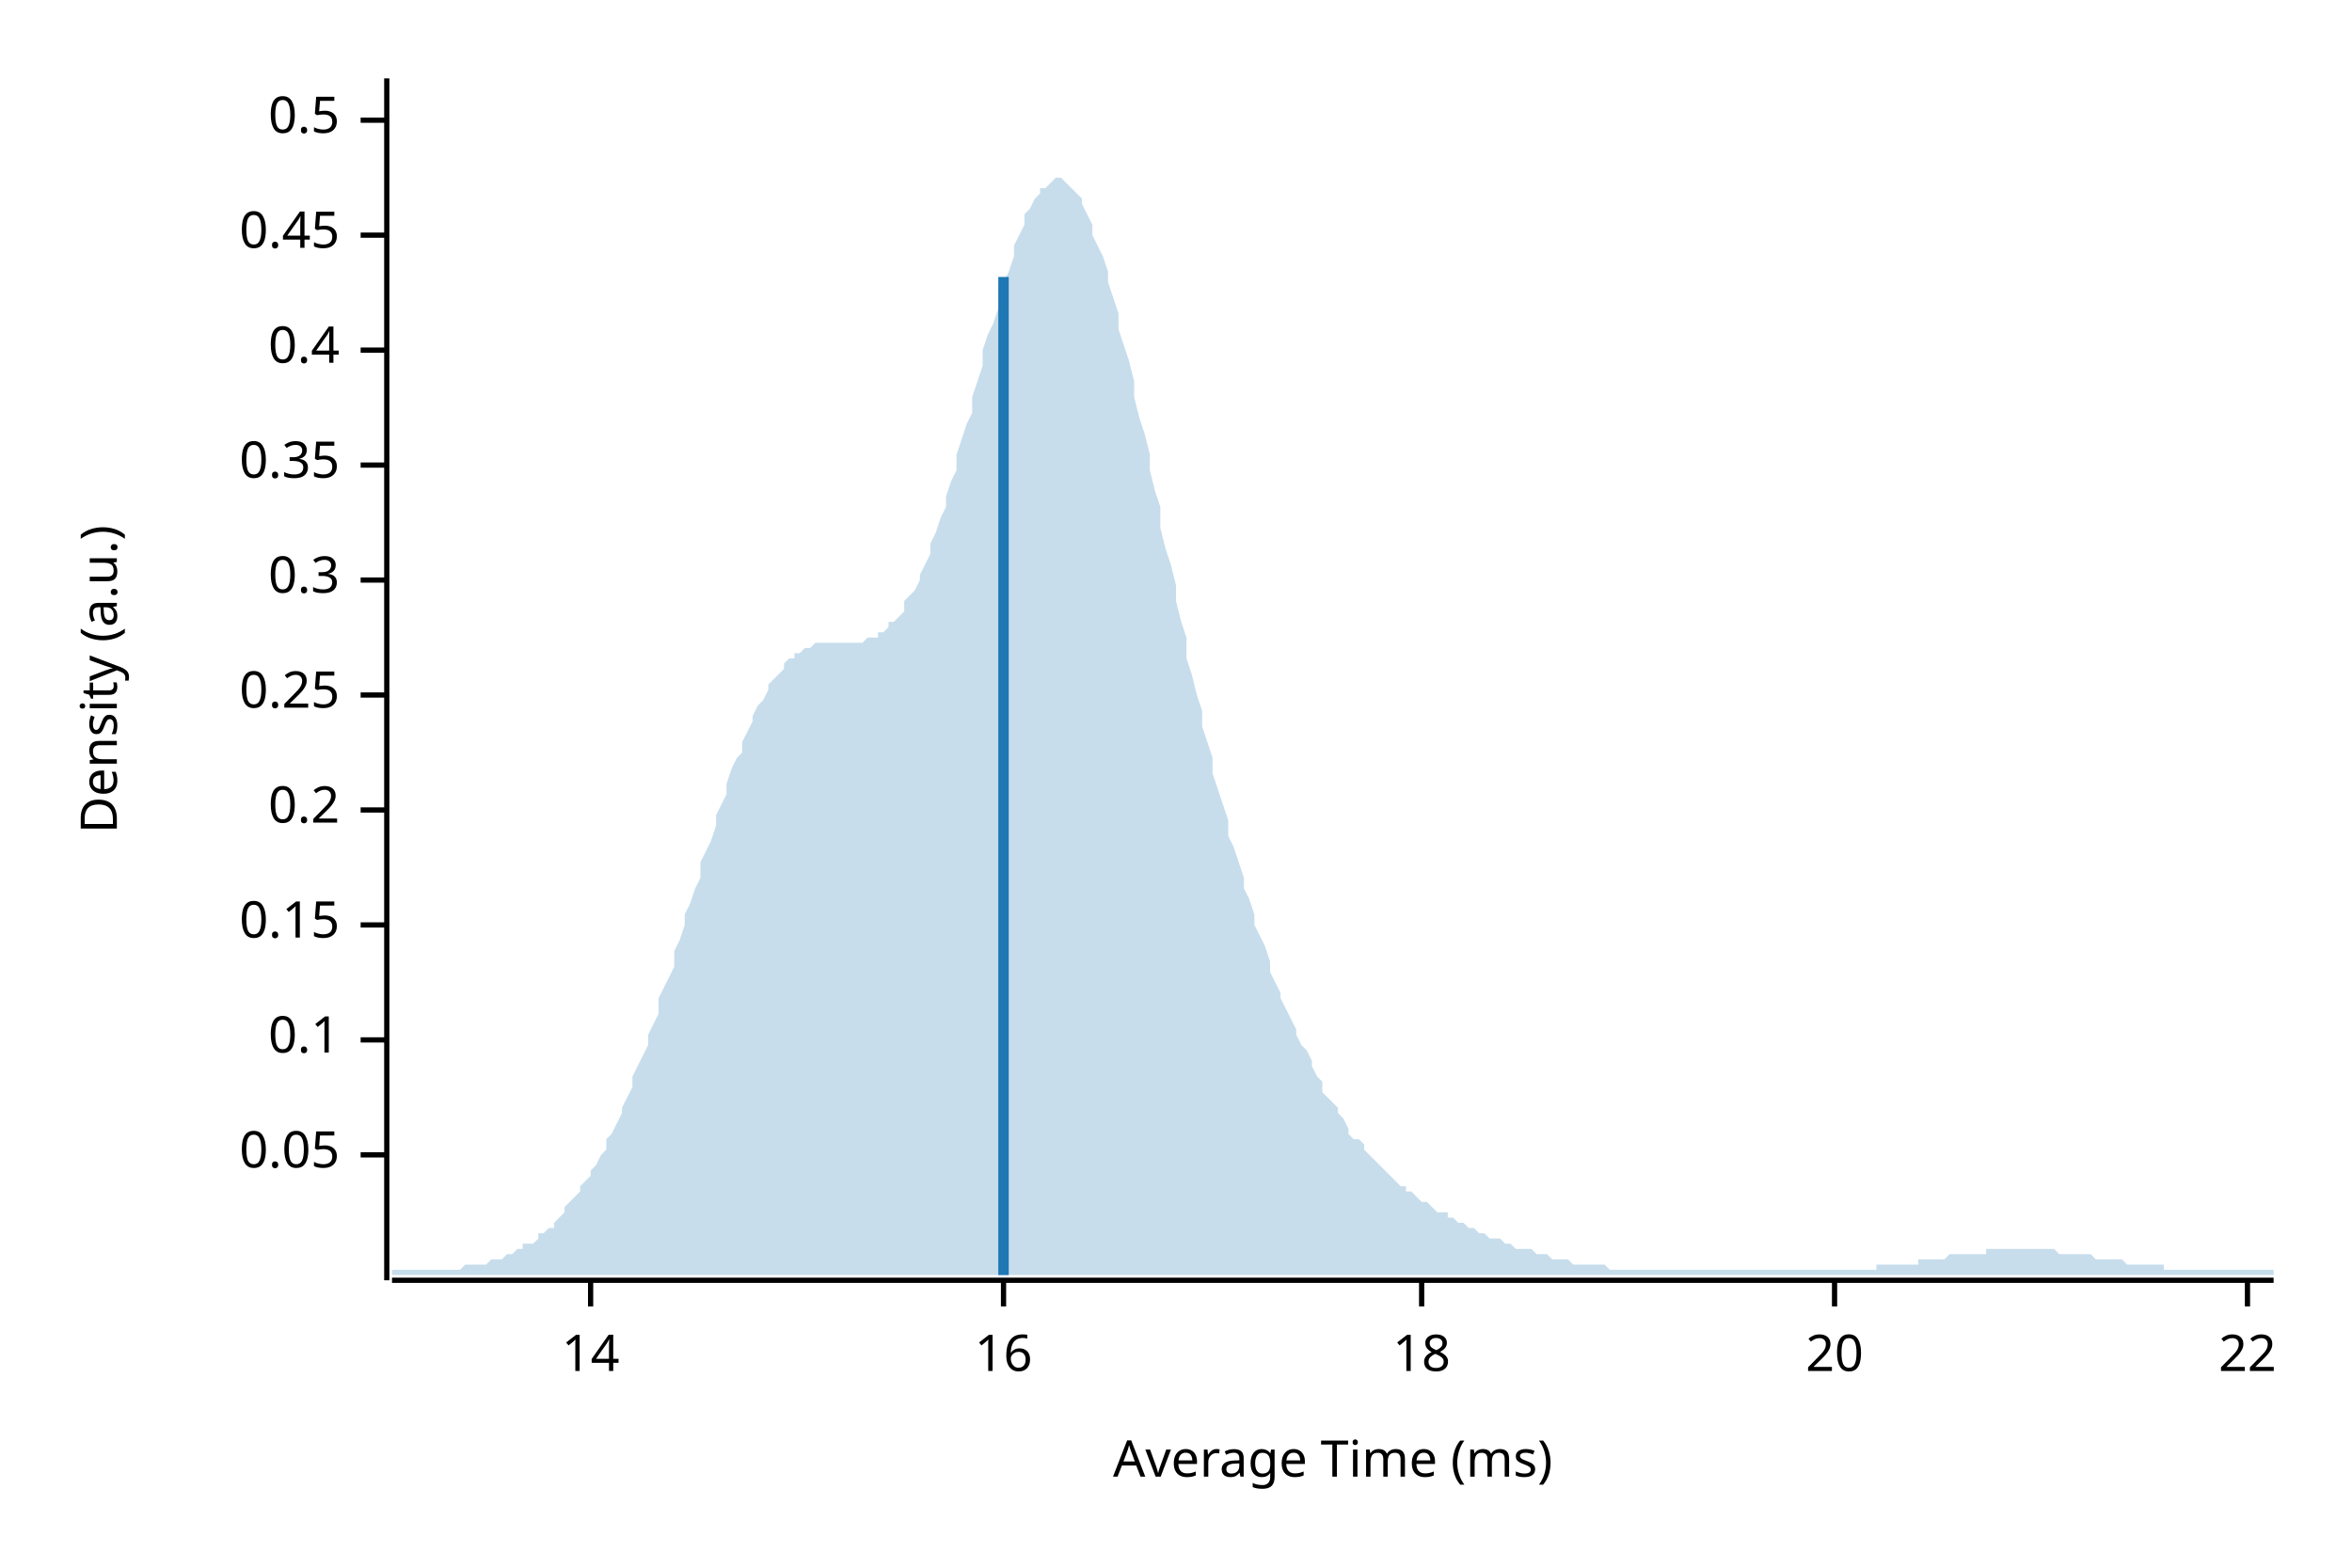
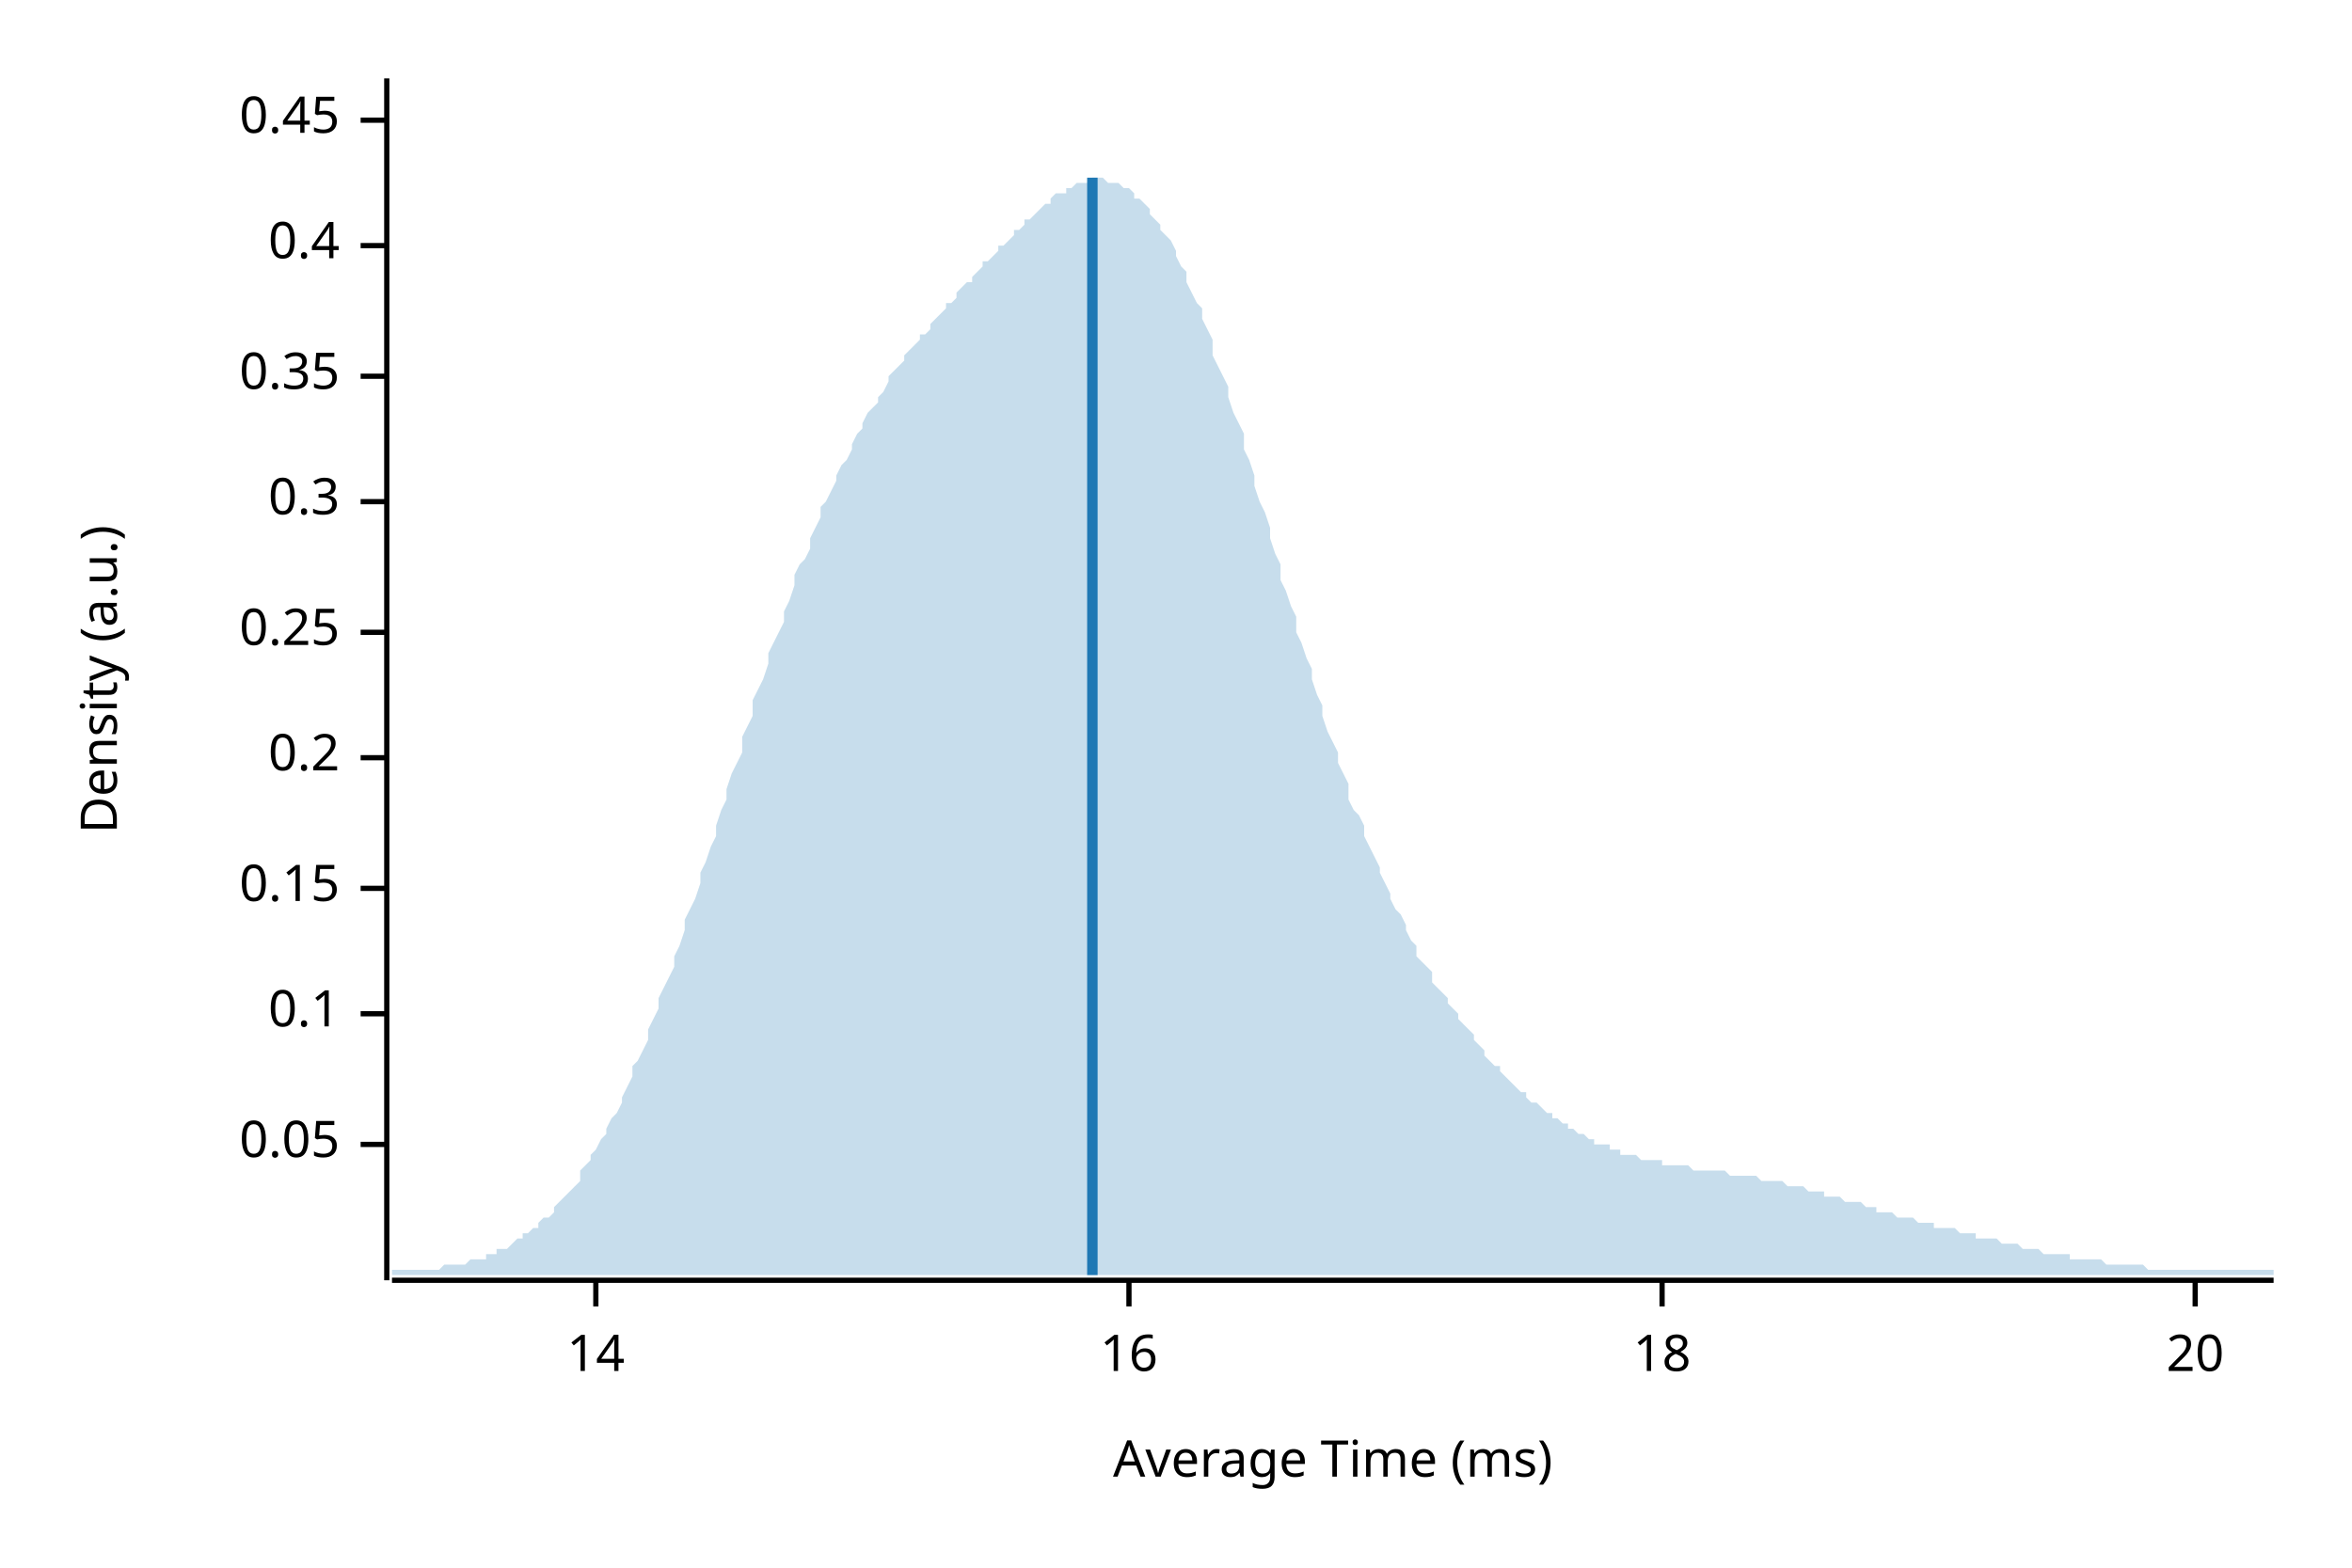
<svg xmlns="http://www.w3.org/2000/svg" width="450" height="300" viewBox="0 0 450 300">
  <text x="15" y="130" dy="0.76em" text-anchor="middle" font-family="sans-serif" font-size="9.677" opacity="1" fill="#000000" transform="rotate(270, 15, 130)">
Density (a.u.)
</text>
  <text x="255" y="285" dy="-0.5ex" text-anchor="middle" font-family="sans-serif" font-size="9.677" opacity="1" fill="#000000">
Average Time (ms)
</text>
  <polyline fill="none" opacity="1" stroke="#000000" stroke-width="1" points="74,15 74,245 " />
-   <text x="65" y="221" dy="0.5ex" text-anchor="end" font-family="sans-serif" font-size="9.677" opacity="1" fill="#000000">
+   <text x="65" y="219" dy="0.5ex" text-anchor="end" font-family="sans-serif" font-size="9.677" opacity="1" fill="#000000">
0.05
</text>
-   <polyline fill="none" opacity="1" stroke="#000000" stroke-width="1" points="69,221 74,221 " />
-   <text x="65" y="199" dy="0.5ex" text-anchor="end" font-family="sans-serif" font-size="9.677" opacity="1" fill="#000000">
+   <polyline fill="none" opacity="1" stroke="#000000" stroke-width="1" points="69,219 74,219 " />
+   <text x="65" y="194" dy="0.5ex" text-anchor="end" font-family="sans-serif" font-size="9.677" opacity="1" fill="#000000">
0.1
</text>
-   <polyline fill="none" opacity="1" stroke="#000000" stroke-width="1" points="69,199 74,199 " />
-   <text x="65" y="177" dy="0.5ex" text-anchor="end" font-family="sans-serif" font-size="9.677" opacity="1" fill="#000000">
+   <polyline fill="none" opacity="1" stroke="#000000" stroke-width="1" points="69,194 74,194 " />
+   <text x="65" y="170" dy="0.5ex" text-anchor="end" font-family="sans-serif" font-size="9.677" opacity="1" fill="#000000">
0.15
</text>
-   <polyline fill="none" opacity="1" stroke="#000000" stroke-width="1" points="69,177 74,177 " />
-   <text x="65" y="155" dy="0.5ex" text-anchor="end" font-family="sans-serif" font-size="9.677" opacity="1" fill="#000000">
+   <polyline fill="none" opacity="1" stroke="#000000" stroke-width="1" points="69,170 74,170 " />
+   <text x="65" y="145" dy="0.5ex" text-anchor="end" font-family="sans-serif" font-size="9.677" opacity="1" fill="#000000">
0.2
</text>
-   <polyline fill="none" opacity="1" stroke="#000000" stroke-width="1" points="69,155 74,155 " />
-   <text x="65" y="133" dy="0.5ex" text-anchor="end" font-family="sans-serif" font-size="9.677" opacity="1" fill="#000000">
+   <polyline fill="none" opacity="1" stroke="#000000" stroke-width="1" points="69,145 74,145 " />
+   <text x="65" y="121" dy="0.5ex" text-anchor="end" font-family="sans-serif" font-size="9.677" opacity="1" fill="#000000">
0.25
</text>
-   <polyline fill="none" opacity="1" stroke="#000000" stroke-width="1" points="69,133 74,133 " />
-   <text x="65" y="111" dy="0.5ex" text-anchor="end" font-family="sans-serif" font-size="9.677" opacity="1" fill="#000000">
+   <polyline fill="none" opacity="1" stroke="#000000" stroke-width="1" points="69,121 74,121 " />
+   <text x="65" y="96" dy="0.5ex" text-anchor="end" font-family="sans-serif" font-size="9.677" opacity="1" fill="#000000">
0.3
</text>
-   <polyline fill="none" opacity="1" stroke="#000000" stroke-width="1" points="69,111 74,111 " />
-   <text x="65" y="89" dy="0.5ex" text-anchor="end" font-family="sans-serif" font-size="9.677" opacity="1" fill="#000000">
+   <polyline fill="none" opacity="1" stroke="#000000" stroke-width="1" points="69,96 74,96 " />
+   <text x="65" y="72" dy="0.5ex" text-anchor="end" font-family="sans-serif" font-size="9.677" opacity="1" fill="#000000">
0.35
</text>
-   <polyline fill="none" opacity="1" stroke="#000000" stroke-width="1" points="69,89 74,89 " />
-   <text x="65" y="67" dy="0.5ex" text-anchor="end" font-family="sans-serif" font-size="9.677" opacity="1" fill="#000000">
+   <polyline fill="none" opacity="1" stroke="#000000" stroke-width="1" points="69,72 74,72 " />
+   <text x="65" y="47" dy="0.5ex" text-anchor="end" font-family="sans-serif" font-size="9.677" opacity="1" fill="#000000">
0.4
</text>
-   <polyline fill="none" opacity="1" stroke="#000000" stroke-width="1" points="69,67 74,67 " />
-   <text x="65" y="45" dy="0.5ex" text-anchor="end" font-family="sans-serif" font-size="9.677" opacity="1" fill="#000000">
+   <polyline fill="none" opacity="1" stroke="#000000" stroke-width="1" points="69,47 74,47 " />
+   <text x="65" y="23" dy="0.5ex" text-anchor="end" font-family="sans-serif" font-size="9.677" opacity="1" fill="#000000">
0.45
- </text>
-   <polyline fill="none" opacity="1" stroke="#000000" stroke-width="1" points="69,45 74,45 " />
-   <text x="65" y="23" dy="0.5ex" text-anchor="end" font-family="sans-serif" font-size="9.677" opacity="1" fill="#000000">
- 0.5
</text>
  <polyline fill="none" opacity="1" stroke="#000000" stroke-width="1" points="69,23 74,23 " />
  <polyline fill="none" opacity="1" stroke="#000000" stroke-width="1" points="75,245 435,245 " />
-   <text x="113" y="255" dy="0.76em" text-anchor="middle" font-family="sans-serif" font-size="9.677" opacity="1" fill="#000000">
+   <text x="114" y="255" dy="0.76em" text-anchor="middle" font-family="sans-serif" font-size="9.677" opacity="1" fill="#000000">
14
</text>
-   <polyline fill="none" opacity="1" stroke="#000000" stroke-width="1" points="113,245 113,250 " />
-   <text x="192" y="255" dy="0.76em" text-anchor="middle" font-family="sans-serif" font-size="9.677" opacity="1" fill="#000000">
+   <polyline fill="none" opacity="1" stroke="#000000" stroke-width="1" points="114,245 114,250 " />
+   <text x="216" y="255" dy="0.76em" text-anchor="middle" font-family="sans-serif" font-size="9.677" opacity="1" fill="#000000">
16
</text>
-   <polyline fill="none" opacity="1" stroke="#000000" stroke-width="1" points="192,245 192,250 " />
-   <text x="272" y="255" dy="0.76em" text-anchor="middle" font-family="sans-serif" font-size="9.677" opacity="1" fill="#000000">
+   <polyline fill="none" opacity="1" stroke="#000000" stroke-width="1" points="216,245 216,250 " />
+   <text x="318" y="255" dy="0.76em" text-anchor="middle" font-family="sans-serif" font-size="9.677" opacity="1" fill="#000000">
18
</text>
-   <polyline fill="none" opacity="1" stroke="#000000" stroke-width="1" points="272,245 272,250 " />
-   <text x="351" y="255" dy="0.76em" text-anchor="middle" font-family="sans-serif" font-size="9.677" opacity="1" fill="#000000">
+   <polyline fill="none" opacity="1" stroke="#000000" stroke-width="1" points="318,245 318,250 " />
+   <text x="420" y="255" dy="0.76em" text-anchor="middle" font-family="sans-serif" font-size="9.677" opacity="1" fill="#000000">
20
</text>
-   <polyline fill="none" opacity="1" stroke="#000000" stroke-width="1" points="351,245 351,250 " />
-   <text x="430" y="255" dy="0.76em" text-anchor="middle" font-family="sans-serif" font-size="9.677" opacity="1" fill="#000000">
- 22
- </text>
-   <polyline fill="none" opacity="1" stroke="#000000" stroke-width="1" points="430,245 430,250 " />
-   <polygon opacity="0.25" fill="#1F78B4" points="75,243 75,243 76,243 77,243 77,243 78,243 79,243 80,243 80,243 81,243 82,243 82,243 83,243 84,243 85,243 85,243 86,243 87,243 87,243 88,243 89,242 90,242 90,242 91,242 92,242 93,242 93,242 94,241 95,241 95,241 96,241 97,240 98,240 98,240 99,239 100,239 100,238 101,238 102,238 103,237 103,236 104,236 105,235 106,235 106,234 107,233 108,232 108,231 109,230 110,229 111,228 111,227 112,226 113,225 113,224 114,223 115,221 116,220 116,218 117,217 118,215 119,213 119,212 120,210 121,208 121,206 122,204 123,202 124,200 124,198 125,196 126,194 126,191 127,189 128,187 129,185 129,182 130,180 131,177 131,175 132,173 133,170 134,168 134,165 135,163 136,161 137,158 137,156 138,154 139,152 139,150 140,147 141,145 142,144 142,142 143,140 144,138 144,137 145,135 146,134 147,132 147,131 148,130 149,129 150,128 150,127 151,126 152,126 152,125 153,125 154,124 155,124 155,124 156,123 157,123 157,123 158,123 159,123 160,123 160,123 161,123 162,123 163,123 163,123 164,123 165,123 165,123 166,122 167,122 168,122 168,121 169,121 170,120 170,119 171,119 172,118 173,117 173,115 174,114 175,113 176,111 176,110 177,108 178,106 178,104 179,102 180,99 181,97 181,95 182,92 183,90 183,87 184,84 185,81 186,79 186,76 187,73 188,70 188,67 189,64 190,62 191,59 191,56 192,54 193,52 194,49 194,47 195,45 196,43 196,41 197,40 198,38 199,37 199,36 200,36 201,35 201,35 202,34 203,34 204,35 204,35 205,36 206,37 207,38 207,39 208,41 209,43 209,45 210,47 211,49 212,52 212,54 213,57 214,60 214,63 215,66 216,69 217,73 217,76 218,80 219,83 220,87 220,90 221,94 222,97 222,101 223,105 224,108 225,112 225,115 226,119 227,122 227,126 228,129 229,133 230,136 230,139 231,142 232,145 232,148 233,151 234,154 235,157 235,160 236,162 237,165 238,168 238,170 239,172 240,175 240,177 241,179 242,181 243,184 243,186 244,188 245,190 245,191 246,193 247,195 248,197 248,198 249,200 250,201 251,203 251,204 252,206 253,207 253,209 254,210 255,211 256,212 256,213 257,214 258,216 258,217 259,218 260,218 261,219 261,220 262,221 263,222 264,223 264,223 265,224 266,225 266,225 267,226 268,227 269,227 269,228 270,228 271,229 271,229 272,230 273,230 274,231 274,231 275,232 276,232 277,232 277,233 278,233 279,234 279,234 280,234 281,235 282,235 282,235 283,236 284,236 284,236 285,237 286,237 287,237 287,237 288,238 289,238 289,238 290,239 291,239 292,239 292,239 293,239 294,240 295,240 295,240 296,240 297,241 297,241 298,241 299,241 300,241 300,241 301,242 302,242 302,242 303,242 304,242 305,242 305,242 306,242 307,242 308,243 308,243 309,243 310,243 310,243 311,243 312,243 313,243 313,243 314,243 315,243 315,243 316,243 317,243 318,243 318,243 319,243 320,243 321,243 321,243 322,243 323,243 323,243 324,243 325,243 326,243 326,243 327,243 328,243 328,243 329,243 330,243 331,243 331,243 332,243 333,243 333,243 334,243 335,243 336,243 336,243 337,243 338,243 339,243 339,243 340,243 341,243 341,243 342,243 343,243 344,243 344,243 345,243 346,243 346,243 347,243 348,243 349,243 349,243 350,243 351,243 352,243 352,243 353,243 354,243 354,243 355,243 356,243 357,243 357,243 358,243 359,243 359,242 360,242 361,242 362,242 362,242 363,242 364,242 365,242 365,242 366,242 367,242 367,241 368,241 369,241 370,241 370,241 371,241 372,241 372,241 373,240 374,240 375,240 375,240 376,240 377,240 378,240 378,240 379,240 380,240 380,239 381,239 382,239 383,239 383,239 384,239 385,239 385,239 386,239 387,239 388,239 388,239 389,239 390,239 390,239 391,239 392,239 393,239 393,239 394,240 395,240 396,240 396,240 397,240 398,240 398,240 399,240 400,240 401,241 401,241 402,241 403,241 403,241 404,241 405,241 406,241 406,241 407,242 408,242 409,242 409,242 410,242 411,242 411,242 412,242 413,242 414,242 414,243 415,243 416,243 416,243 417,243 418,243 419,243 419,243 420,243 421,243 422,243 422,243 423,243 424,243 424,243 425,243 426,243 427,243 427,243 428,243 429,243 429,243 430,243 431,243 432,243 432,243 433,243 434,243 435,243 435,244 75,244 " />
-   <polyline fill="none" opacity="1" stroke="#1F78B4" stroke-width="2" points="192,244 192,53 " />
+   <polyline fill="none" opacity="1" stroke="#000000" stroke-width="1" points="420,245 420,250 " />
+   <polygon opacity="0.25" fill="#1F78B4" points="75,243 75,243 76,243 77,243 77,243 78,243 79,243 80,243 80,243 81,243 82,243 82,243 83,243 84,243 85,242 85,242 86,242 87,242 87,242 88,242 89,242 90,241 90,241 91,241 92,241 93,241 93,240 94,240 95,240 95,239 96,239 97,239 98,238 98,238 99,237 100,237 100,236 101,236 102,235 103,235 103,234 104,233 105,233 106,232 106,231 107,230 108,229 108,229 109,228 110,227 111,226 111,224 112,223 113,222 113,221 114,220 115,218 116,217 116,216 117,214 118,213 119,211 119,210 120,208 121,206 121,204 122,203 123,201 124,199 124,197 125,195 126,193 126,191 127,189 128,187 129,185 129,183 130,181 131,178 131,176 132,174 133,172 134,169 134,167 135,165 136,162 137,160 137,158 138,155 139,153 139,151 140,148 141,146 142,144 142,141 143,139 144,137 144,134 145,132 146,130 147,127 147,125 148,123 149,121 150,119 150,117 151,115 152,112 152,110 153,108 154,107 155,105 155,103 156,101 157,99 157,97 158,96 159,94 160,92 160,91 161,89 162,88 163,86 163,85 164,83 165,82 165,81 166,79 167,78 168,77 168,76 169,75 170,73 170,72 171,71 172,70 173,69 173,68 174,67 175,66 176,65 176,64 177,64 178,63 178,62 179,61 180,60 181,59 181,58 182,58 183,57 183,56 184,55 185,54 186,54 186,53 187,52 188,51 188,50 189,50 190,49 191,48 191,47 192,47 193,46 194,45 194,44 195,44 196,43 196,42 197,42 198,41 199,40 199,40 200,39 201,39 201,38 202,37 203,37 204,37 204,36 205,36 206,35 207,35 207,35 208,35 209,35 209,34 210,34 211,34 212,35 212,35 213,35 214,35 214,35 215,36 216,36 217,37 217,38 218,38 219,39 220,40 220,41 221,42 222,43 222,44 223,45 224,46 225,48 225,49 226,51 227,52 227,54 228,56 229,58 230,59 230,61 231,63 232,65 232,68 233,70 234,72 235,74 235,76 236,79 237,81 238,83 238,86 239,88 240,91 240,93 241,96 242,98 243,101 243,103 244,106 245,108 245,111 246,113 247,116 248,118 248,121 249,123 250,126 251,128 251,130 252,133 253,135 253,137 254,140 255,142 256,144 256,146 257,148 258,150 258,153 259,155 260,156 261,158 261,160 262,162 263,164 264,166 264,167 265,169 266,171 266,172 267,174 268,175 269,177 269,178 270,180 271,181 271,183 272,184 273,185 274,186 274,188 275,189 276,190 277,191 277,192 278,193 279,194 279,195 280,196 281,197 282,198 282,199 283,200 284,201 284,202 285,203 286,204 287,204 287,205 288,206 289,207 289,207 290,208 291,209 292,209 292,210 293,211 294,211 295,212 295,212 296,213 297,213 297,214 298,214 299,215 300,215 300,216 301,216 302,217 302,217 303,217 304,218 305,218 305,219 306,219 307,219 308,219 308,220 309,220 310,220 310,221 311,221 312,221 313,221 313,221 314,222 315,222 315,222 316,222 317,222 318,222 318,223 319,223 320,223 321,223 321,223 322,223 323,223 323,223 324,224 325,224 326,224 326,224 327,224 328,224 328,224 329,224 330,224 331,225 331,225 332,225 333,225 333,225 334,225 335,225 336,225 336,225 337,226 338,226 339,226 339,226 340,226 341,226 341,226 342,227 343,227 344,227 344,227 345,227 346,228 346,228 347,228 348,228 349,228 349,229 350,229 351,229 352,229 352,229 353,230 354,230 354,230 355,230 356,230 357,231 357,231 358,231 359,231 359,232 360,232 361,232 362,232 362,232 363,233 364,233 365,233 365,233 366,233 367,234 367,234 368,234 369,234 370,234 370,235 371,235 372,235 372,235 373,235 374,235 375,236 375,236 376,236 377,236 378,236 378,237 379,237 380,237 380,237 381,237 382,237 383,238 383,238 384,238 385,238 385,238 386,238 387,239 388,239 388,239 389,239 390,239 390,239 391,240 392,240 393,240 393,240 394,240 395,240 396,240 396,241 397,241 398,241 398,241 399,241 400,241 401,241 401,241 402,241 403,242 403,242 404,242 405,242 406,242 406,242 407,242 408,242 409,242 409,242 410,242 411,243 411,243 412,243 413,243 414,243 414,243 415,243 416,243 416,243 417,243 418,243 419,243 419,243 420,243 421,243 422,243 422,243 423,243 424,243 424,243 425,243 426,243 427,243 427,243 428,243 429,243 429,243 430,243 431,243 432,243 432,243 433,243 434,243 435,243 435,244 75,244 " />
+   <polyline fill="none" opacity="1" stroke="#1F78B4" stroke-width="2" points="209,244 209,34 " />
</svg>
